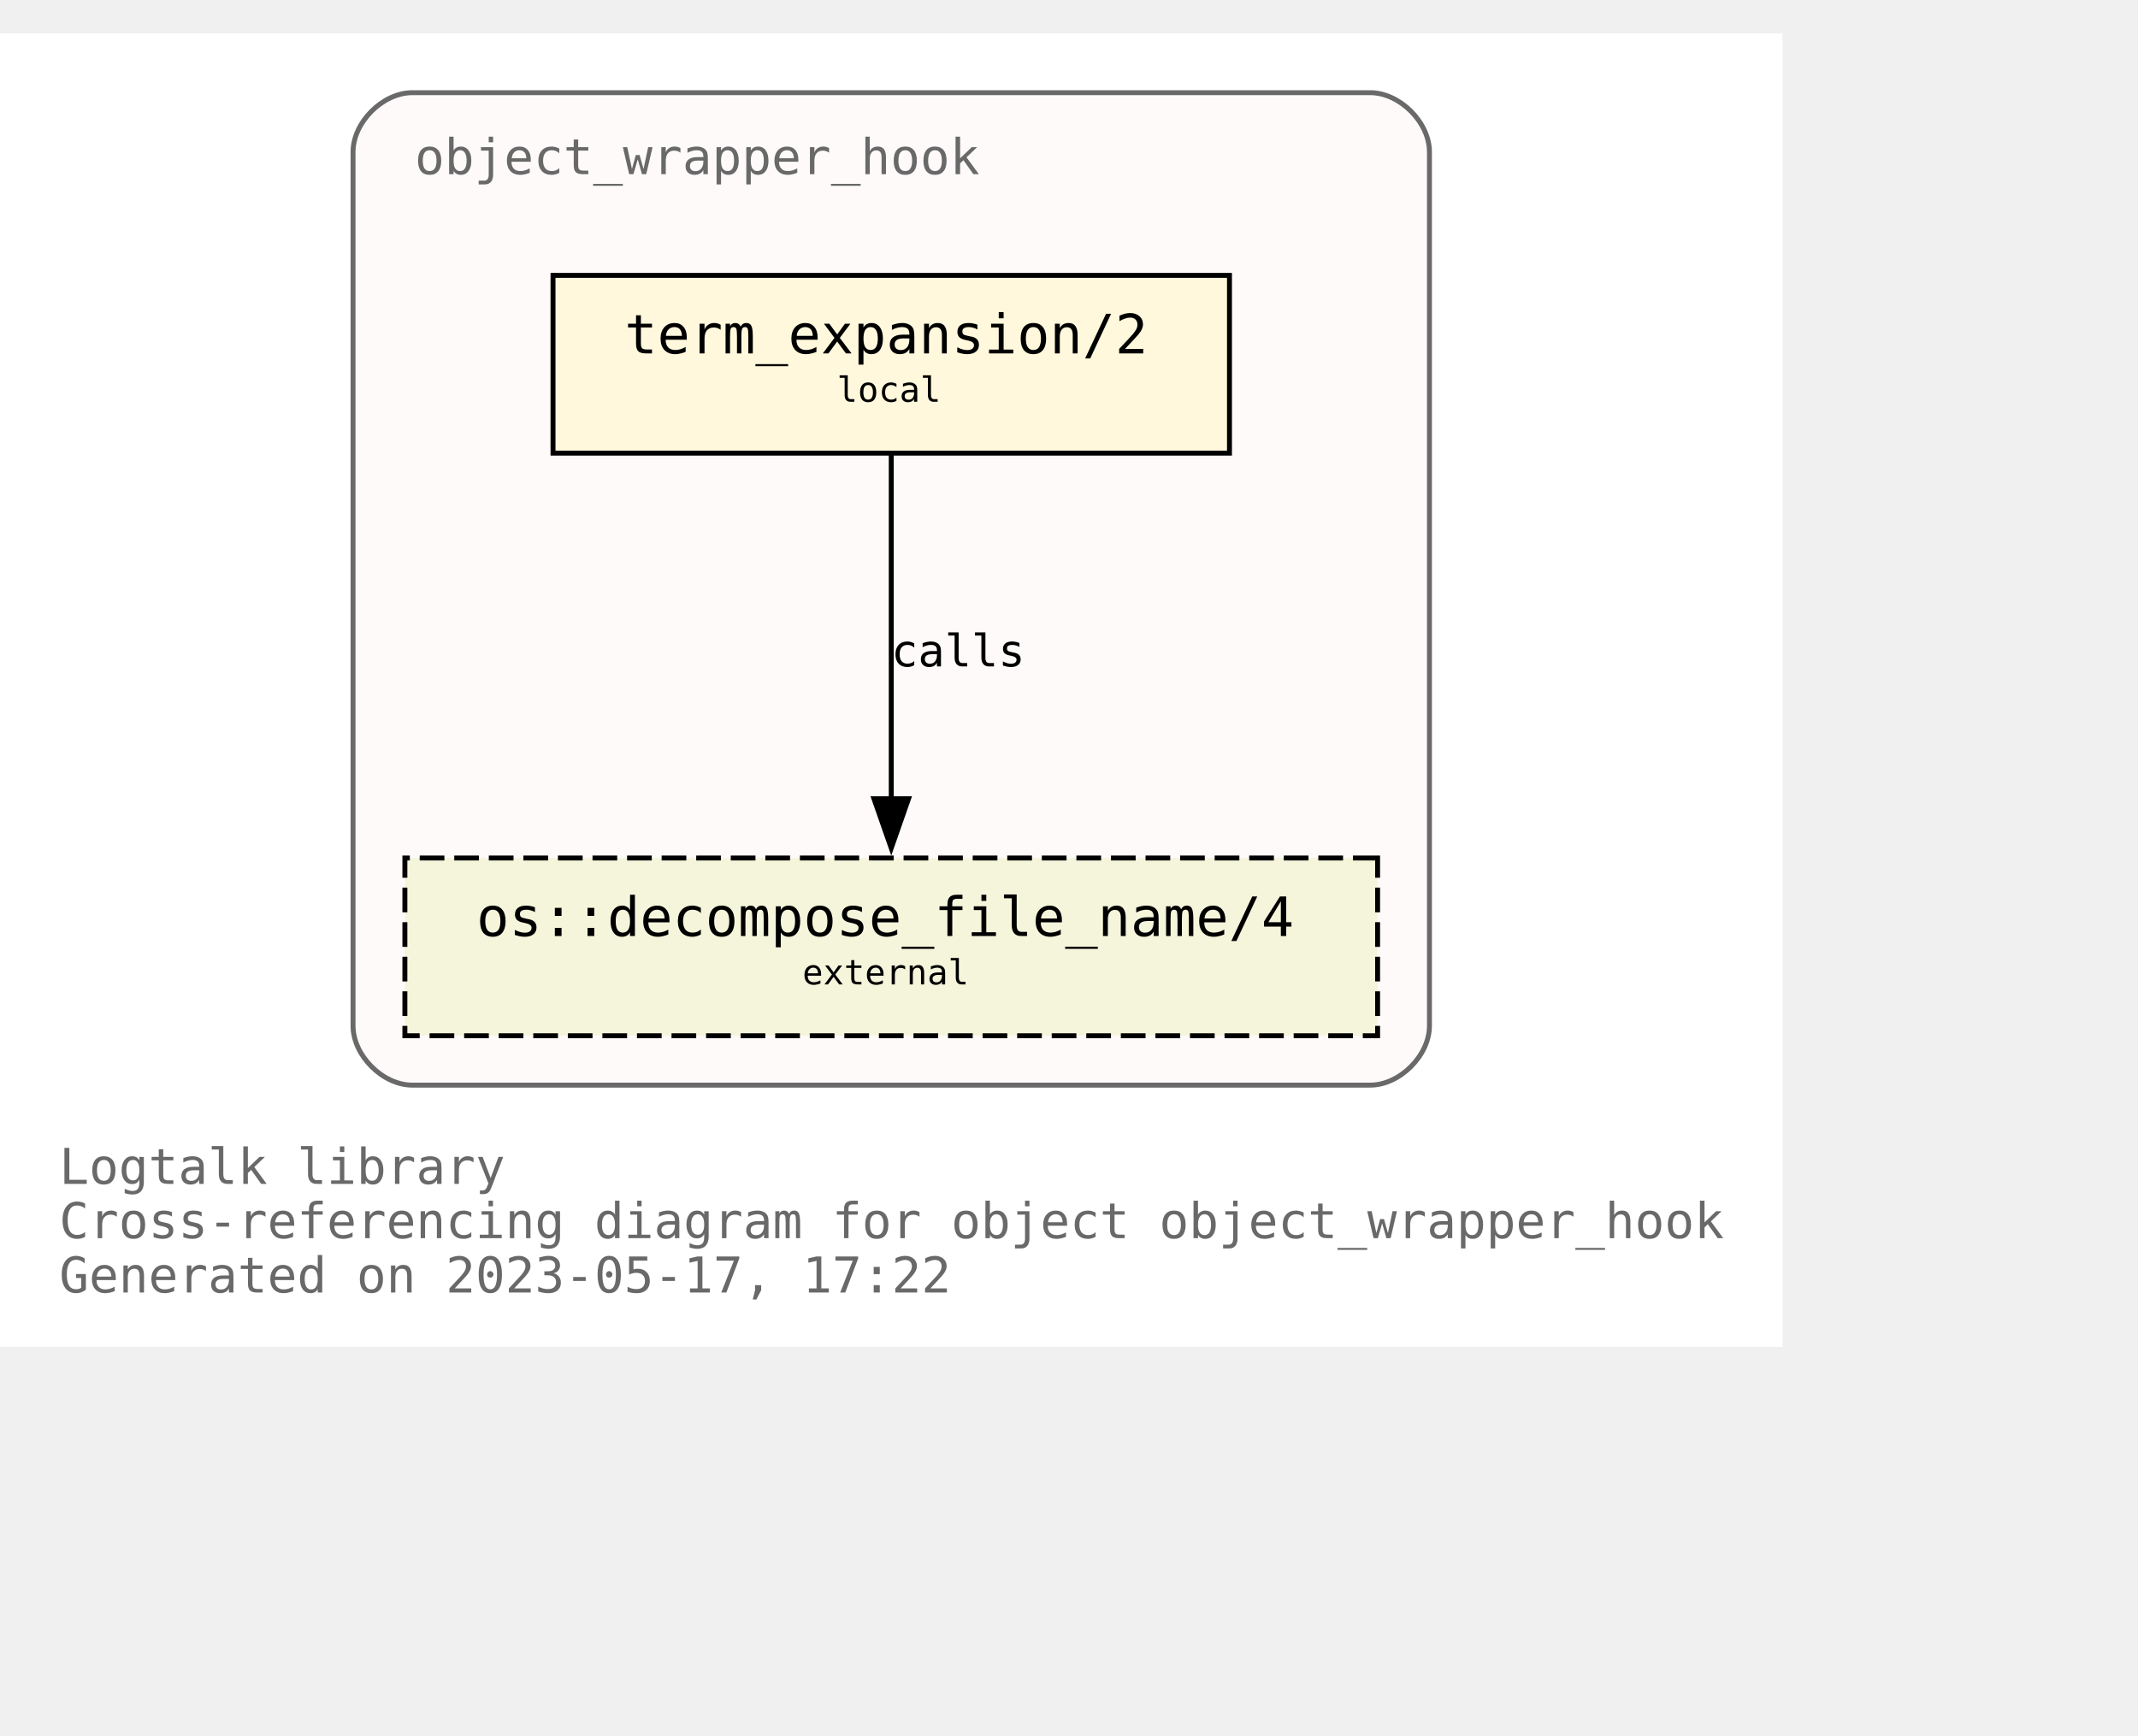
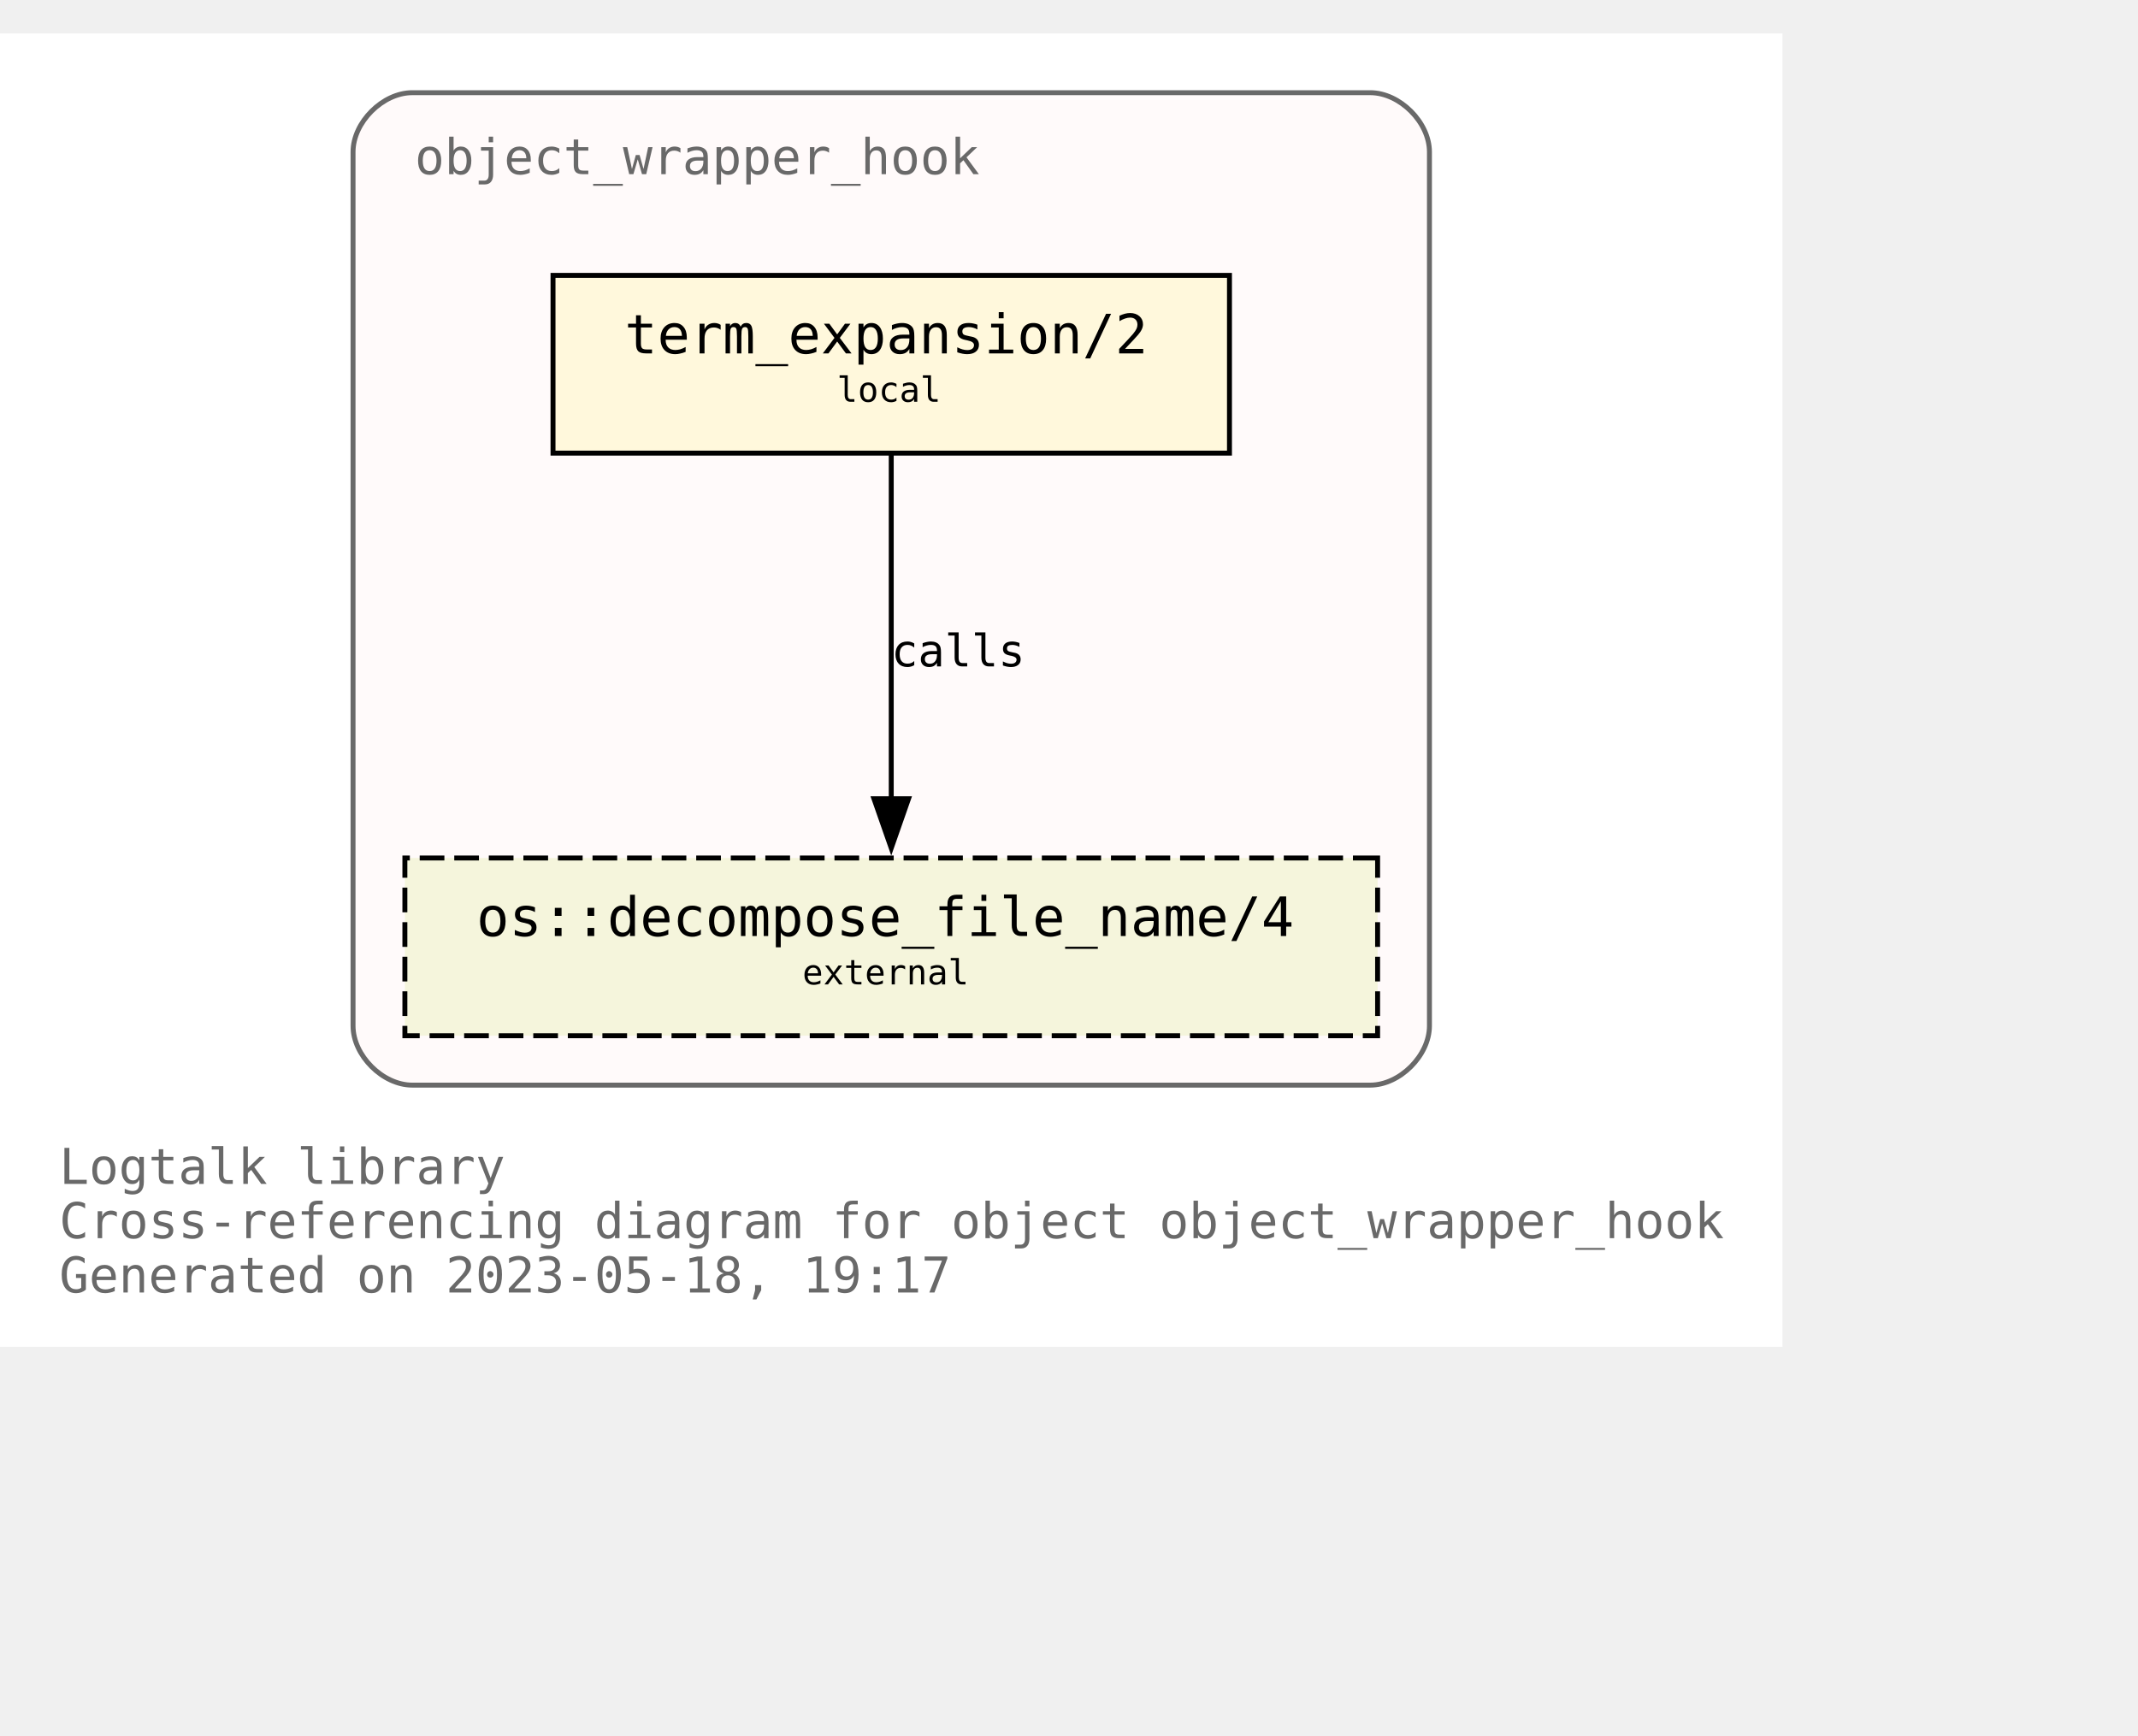
<svg xmlns="http://www.w3.org/2000/svg" xmlns:xlink="http://www.w3.org/1999/xlink" width="505pt" height="410pt" viewBox="72.00 72.00 433.00 338.00">
  <g id="graph0" class="graph" transform="scale(1 1) rotate(0) translate(76 334)">
    <polygon fill="white" stroke="none" points="-4,4 -4,-262 357,-262 357,4 -4,4" />
    <text text-anchor="start" x="8" y="-29" font-family="Monospace" font-size="10.00" fill="dimgray">Logtalk library</text>
    <text text-anchor="start" x="8" y="-18" font-family="Monospace" font-size="10.00" fill="dimgray">Cross-referencing diagram for object object_wrapper_hook</text>
-     <text text-anchor="start" x="8" y="-7" font-family="Monospace" font-size="10.00" fill="dimgray">Generated on 2023-05-17, 17:22</text>
+     <text text-anchor="start" x="8" y="-7" font-family="Monospace" font-size="10.00" fill="dimgray">Generated on 2023-05-18, 19:17</text>
    <g id="clust1" class="cluster">
      <g id="a_clust1">
        <a xlink:title="object_wrapper_hook">
          <path fill="snow" stroke="dimgray" d="M79.5,-49C79.5,-49 273.5,-49 273.5,-49 279.5,-49 285.5,-55 285.5,-61 285.5,-61 285.5,-238 285.5,-238 285.5,-244 279.5,-250 273.5,-250 273.5,-250 79.5,-250 79.5,-250 73.5,-250 67.5,-244 67.5,-238 67.5,-238 67.5,-61 67.5,-61 67.5,-55 73.5,-49 79.5,-49" />
          <g id="a_clust1_0">
-             <a xlink:href="https://github.com/LogtalkDotOrg/logtalk3/tree/a781a36dff12791e0bf52815fcf873ff265a2ff9/library/hook_objects/object_wrapper_hook.lgt" xlink:title="https://github.com/LogtalkDotOrg/logtalk3/tree/a781a36dff12791e0bf52815fcf873ff265a2ff9/library/hook_objects/object_wrapper_hook.lgt">
+             <a xlink:href="https://github.com/LogtalkDotOrg/logtalk3/tree/addd6ed78fe8cff058f5b57c8b059b0022e6dbf1/library/hook_objects/object_wrapper_hook.lgt" xlink:title="https://github.com/LogtalkDotOrg/logtalk3/tree/addd6ed78fe8cff058f5b57c8b059b0022e6dbf1/library/hook_objects/object_wrapper_hook.lgt">
              <text text-anchor="start" x="80" y="-233.5" font-family="Monospace" font-size="10.00" fill="dimgray">object_wrapper_hook</text>
            </a>
          </g>
        </a>
      </g>
    </g>
    <g id="node1" class="node">
      <g id="a_node1">
-         <a xlink:href="https://github.com/LogtalkDotOrg/logtalk3/tree/a781a36dff12791e0bf52815fcf873ff265a2ff9/library/hook_objects/object_wrapper_hook.lgt#L39" xlink:title="https://github.com/LogtalkDotOrg/logtalk3/tree/a781a36dff12791e0bf52815fcf873ff265a2ff9/library/hook_objects/object_wrapper_hook.lgt#L39">
+         <a xlink:href="https://github.com/LogtalkDotOrg/logtalk3/tree/addd6ed78fe8cff058f5b57c8b059b0022e6dbf1/library/hook_objects/object_wrapper_hook.lgt#L39" xlink:title="https://github.com/LogtalkDotOrg/logtalk3/tree/addd6ed78fe8cff058f5b57c8b059b0022e6dbf1/library/hook_objects/object_wrapper_hook.lgt#L39">
          <polygon fill="cornsilk" stroke="black" points="245,-213 108,-213 108,-177 245,-177 245,-213" />
          <text text-anchor="start" x="116.5" y="-197.8" font-family="Monospace" font-size="9.00"> </text>
          <text text-anchor="start" x="122.5" y="-197.2" font-family="Monospace" font-size="11.00">term_expansion/2</text>
          <text text-anchor="start" x="231.5" y="-197.8" font-family="Monospace" font-size="9.00"> </text>
          <text text-anchor="start" x="116.5" y="-186.8" font-family="Monospace" font-size="9.00"> </text>
          <text text-anchor="start" x="165.5" y="-187.4" font-family="Monospace" font-size="7.00">local</text>
          <text text-anchor="start" x="231.5" y="-186.8" font-family="Monospace" font-size="9.00"> </text>
        </a>
      </g>
    </g>
    <g id="node2" class="node">
      <g id="a_node2">
        <a xlink:href="https://logtalk.org/library/osp_0.html#decompose_file_name/4" xlink:title="https://logtalk.org/library/osp_0.html#decompose_file_name/4">
          <polygon fill="beige" stroke="black" stroke-dasharray="5,2" points="275,-95 78,-95 78,-59 275,-59 275,-95" />
          <text text-anchor="start" x="86.5" y="-79.8" font-family="Monospace" font-size="9.00"> </text>
          <text text-anchor="start" x="92.5" y="-79.2" font-family="Monospace" font-size="11.00">os::decompose_file_name/4</text>
          <text text-anchor="start" x="261.5" y="-79.8" font-family="Monospace" font-size="9.00"> </text>
          <text text-anchor="start" x="86.5" y="-68.8" font-family="Monospace" font-size="9.00"> </text>
          <text text-anchor="start" x="158.5" y="-69.4" font-family="Monospace" font-size="7.00">external</text>
          <text text-anchor="start" x="261.5" y="-68.8" font-family="Monospace" font-size="9.00"> </text>
        </a>
      </g>
    </g>
    <g id="edge1" class="edge">
      <g id="a_edge1">
-         <a xlink:href="https://github.com/LogtalkDotOrg/logtalk3/tree/a781a36dff12791e0bf52815fcf873ff265a2ff9/library/hook_objects/object_wrapper_hook.lgt#L39" xlink:title="calls">
+         <a xlink:href="https://github.com/LogtalkDotOrg/logtalk3/tree/addd6ed78fe8cff058f5b57c8b059b0022e6dbf1/library/hook_objects/object_wrapper_hook.lgt#L39" xlink:title="calls">
          <path fill="none" stroke="black" d="M176.5,-176.63C176.5,-158.18 176.5,-128.7 176.5,-106.77" />
          <polygon fill="black" stroke="black" points="180,-107 176.5,-97 173,-107 180,-107" />
        </a>
      </g>
      <g id="a_edge1-label">
-         <a xlink:href="https://github.com/LogtalkDotOrg/logtalk3/tree/a781a36dff12791e0bf52815fcf873ff265a2ff9/library/hook_objects/object_wrapper_hook.lgt#L39" xlink:title="https://github.com/LogtalkDotOrg/logtalk3/tree/a781a36dff12791e0bf52815fcf873ff265a2ff9/library/hook_objects/object_wrapper_hook.lgt#L39">
+         <a xlink:href="https://github.com/LogtalkDotOrg/logtalk3/tree/addd6ed78fe8cff058f5b57c8b059b0022e6dbf1/library/hook_objects/object_wrapper_hook.lgt#L39" xlink:title="https://github.com/LogtalkDotOrg/logtalk3/tree/addd6ed78fe8cff058f5b57c8b059b0022e6dbf1/library/hook_objects/object_wrapper_hook.lgt#L39">
          <text text-anchor="start" x="176.5" y="-133.8" font-family="Monospace" font-size="9.00">calls</text>
        </a>
      </g>
    </g>
  </g>
</svg>
